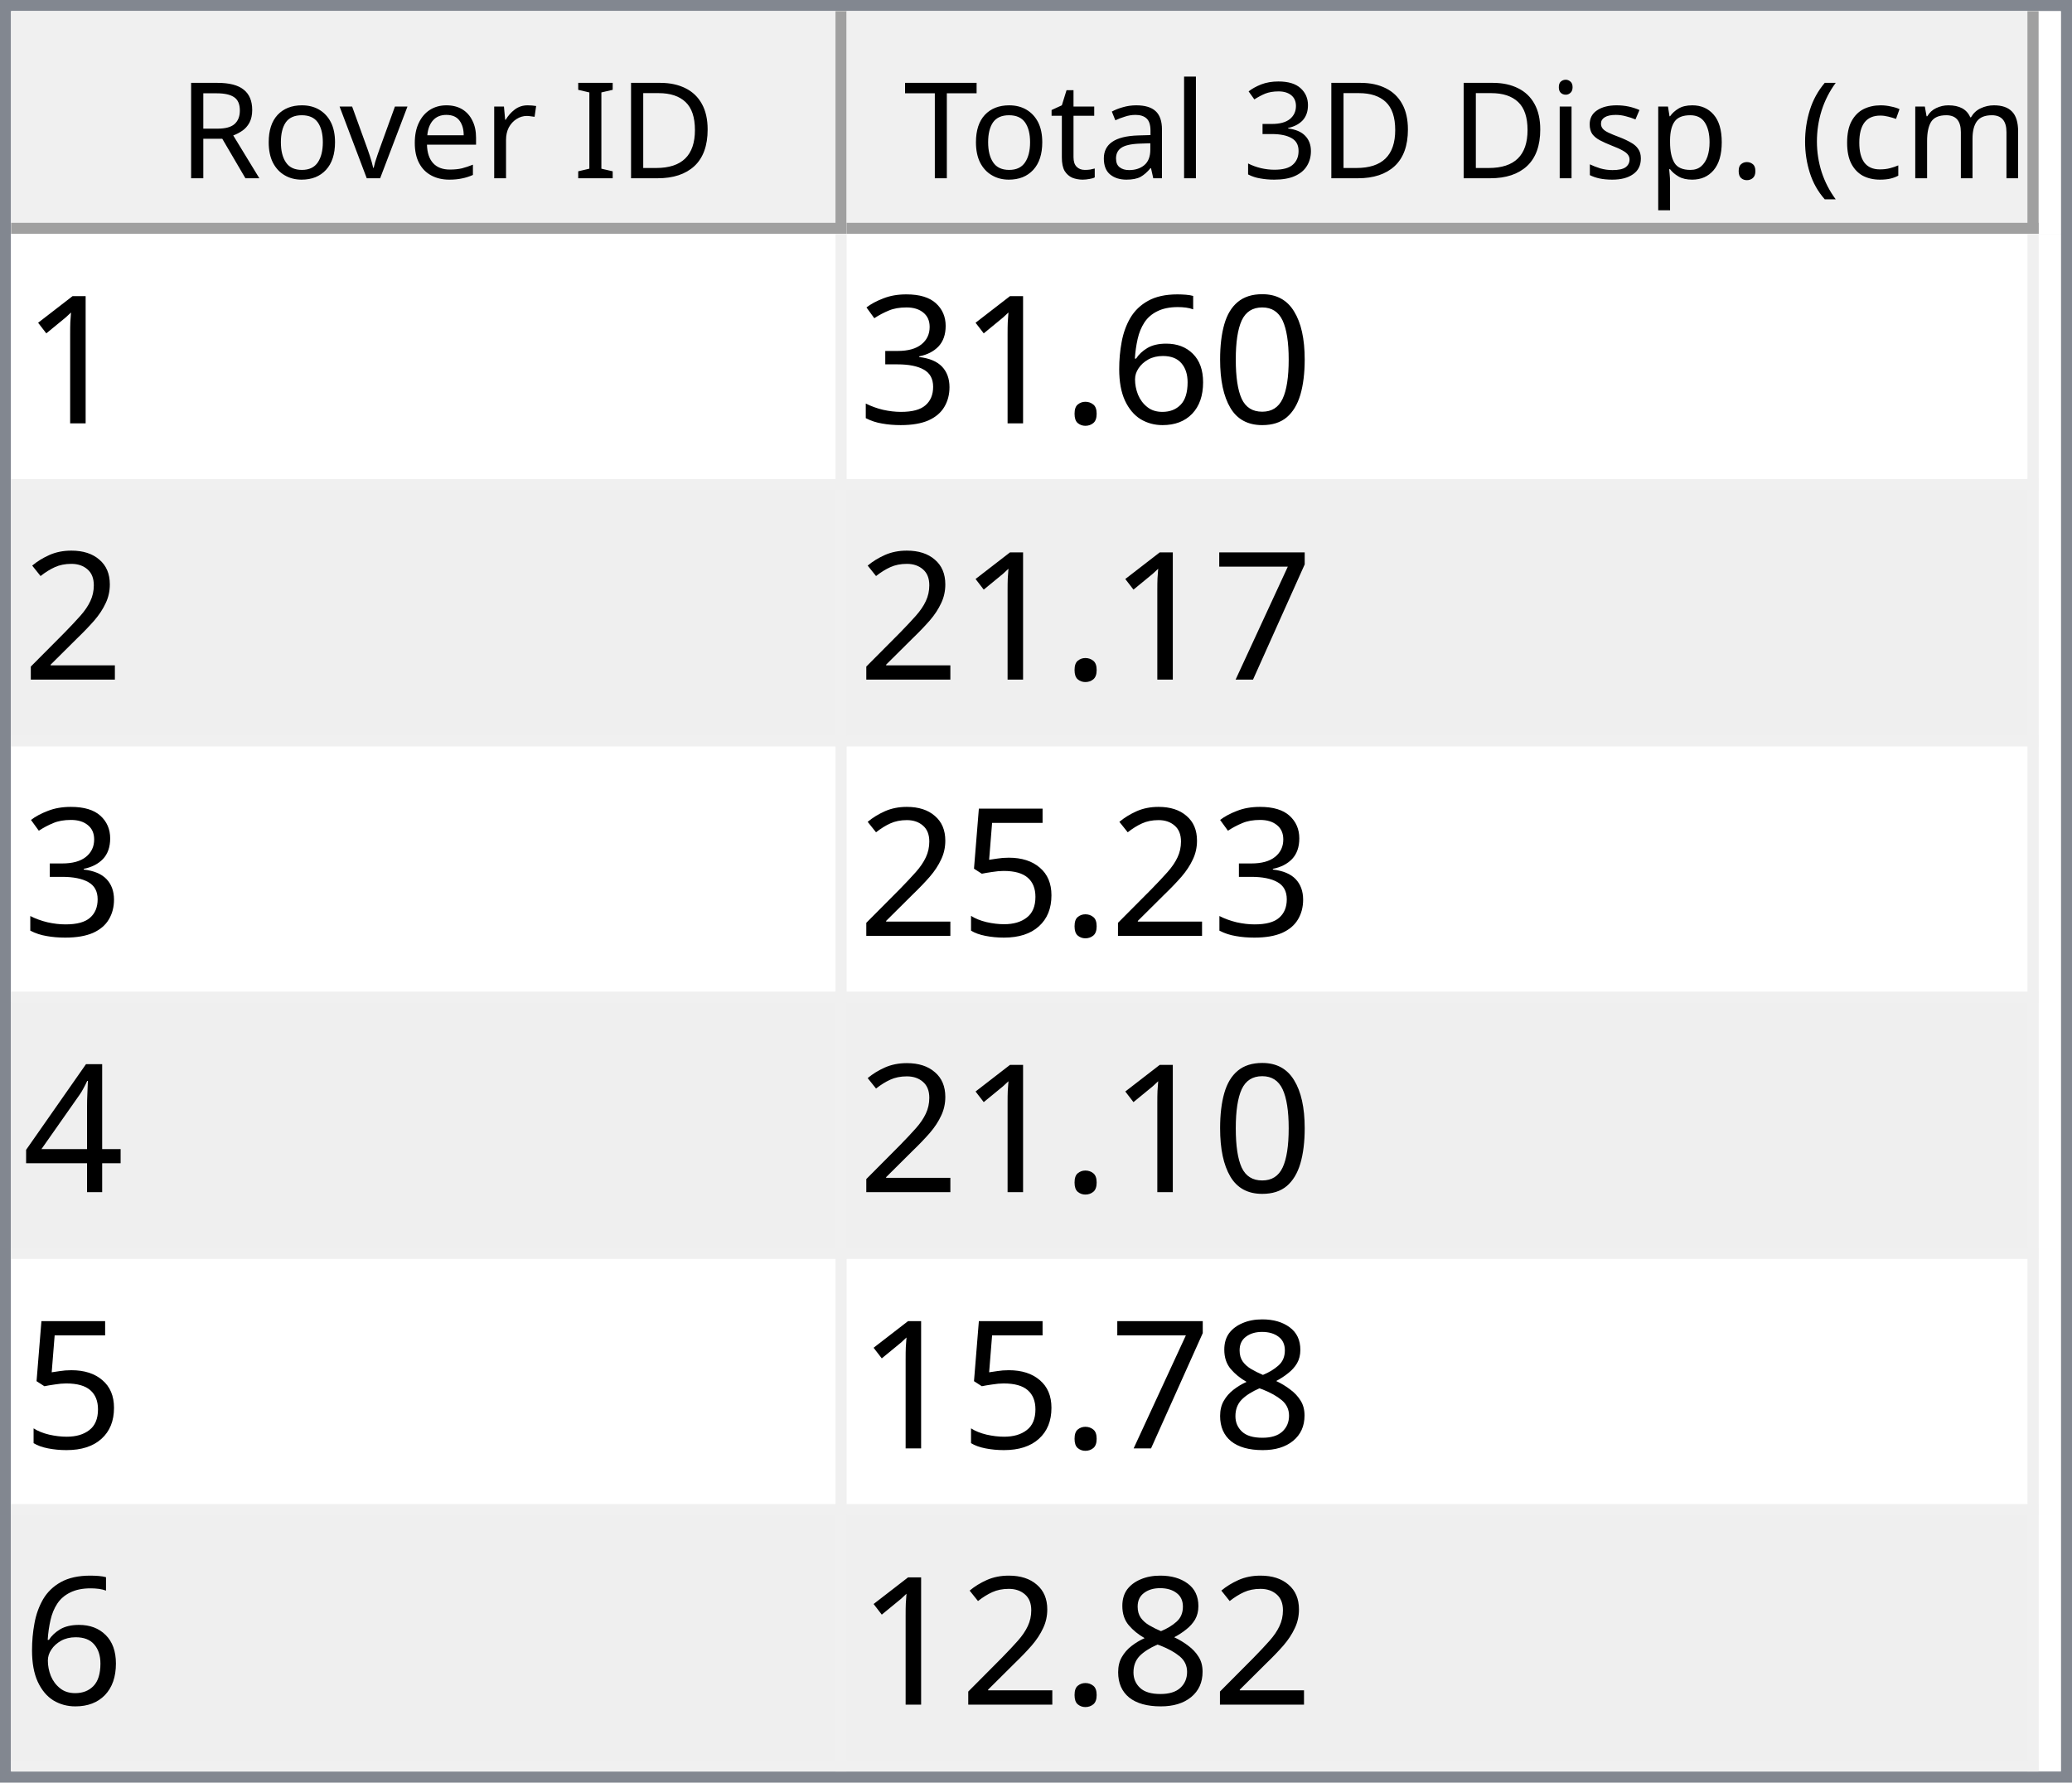
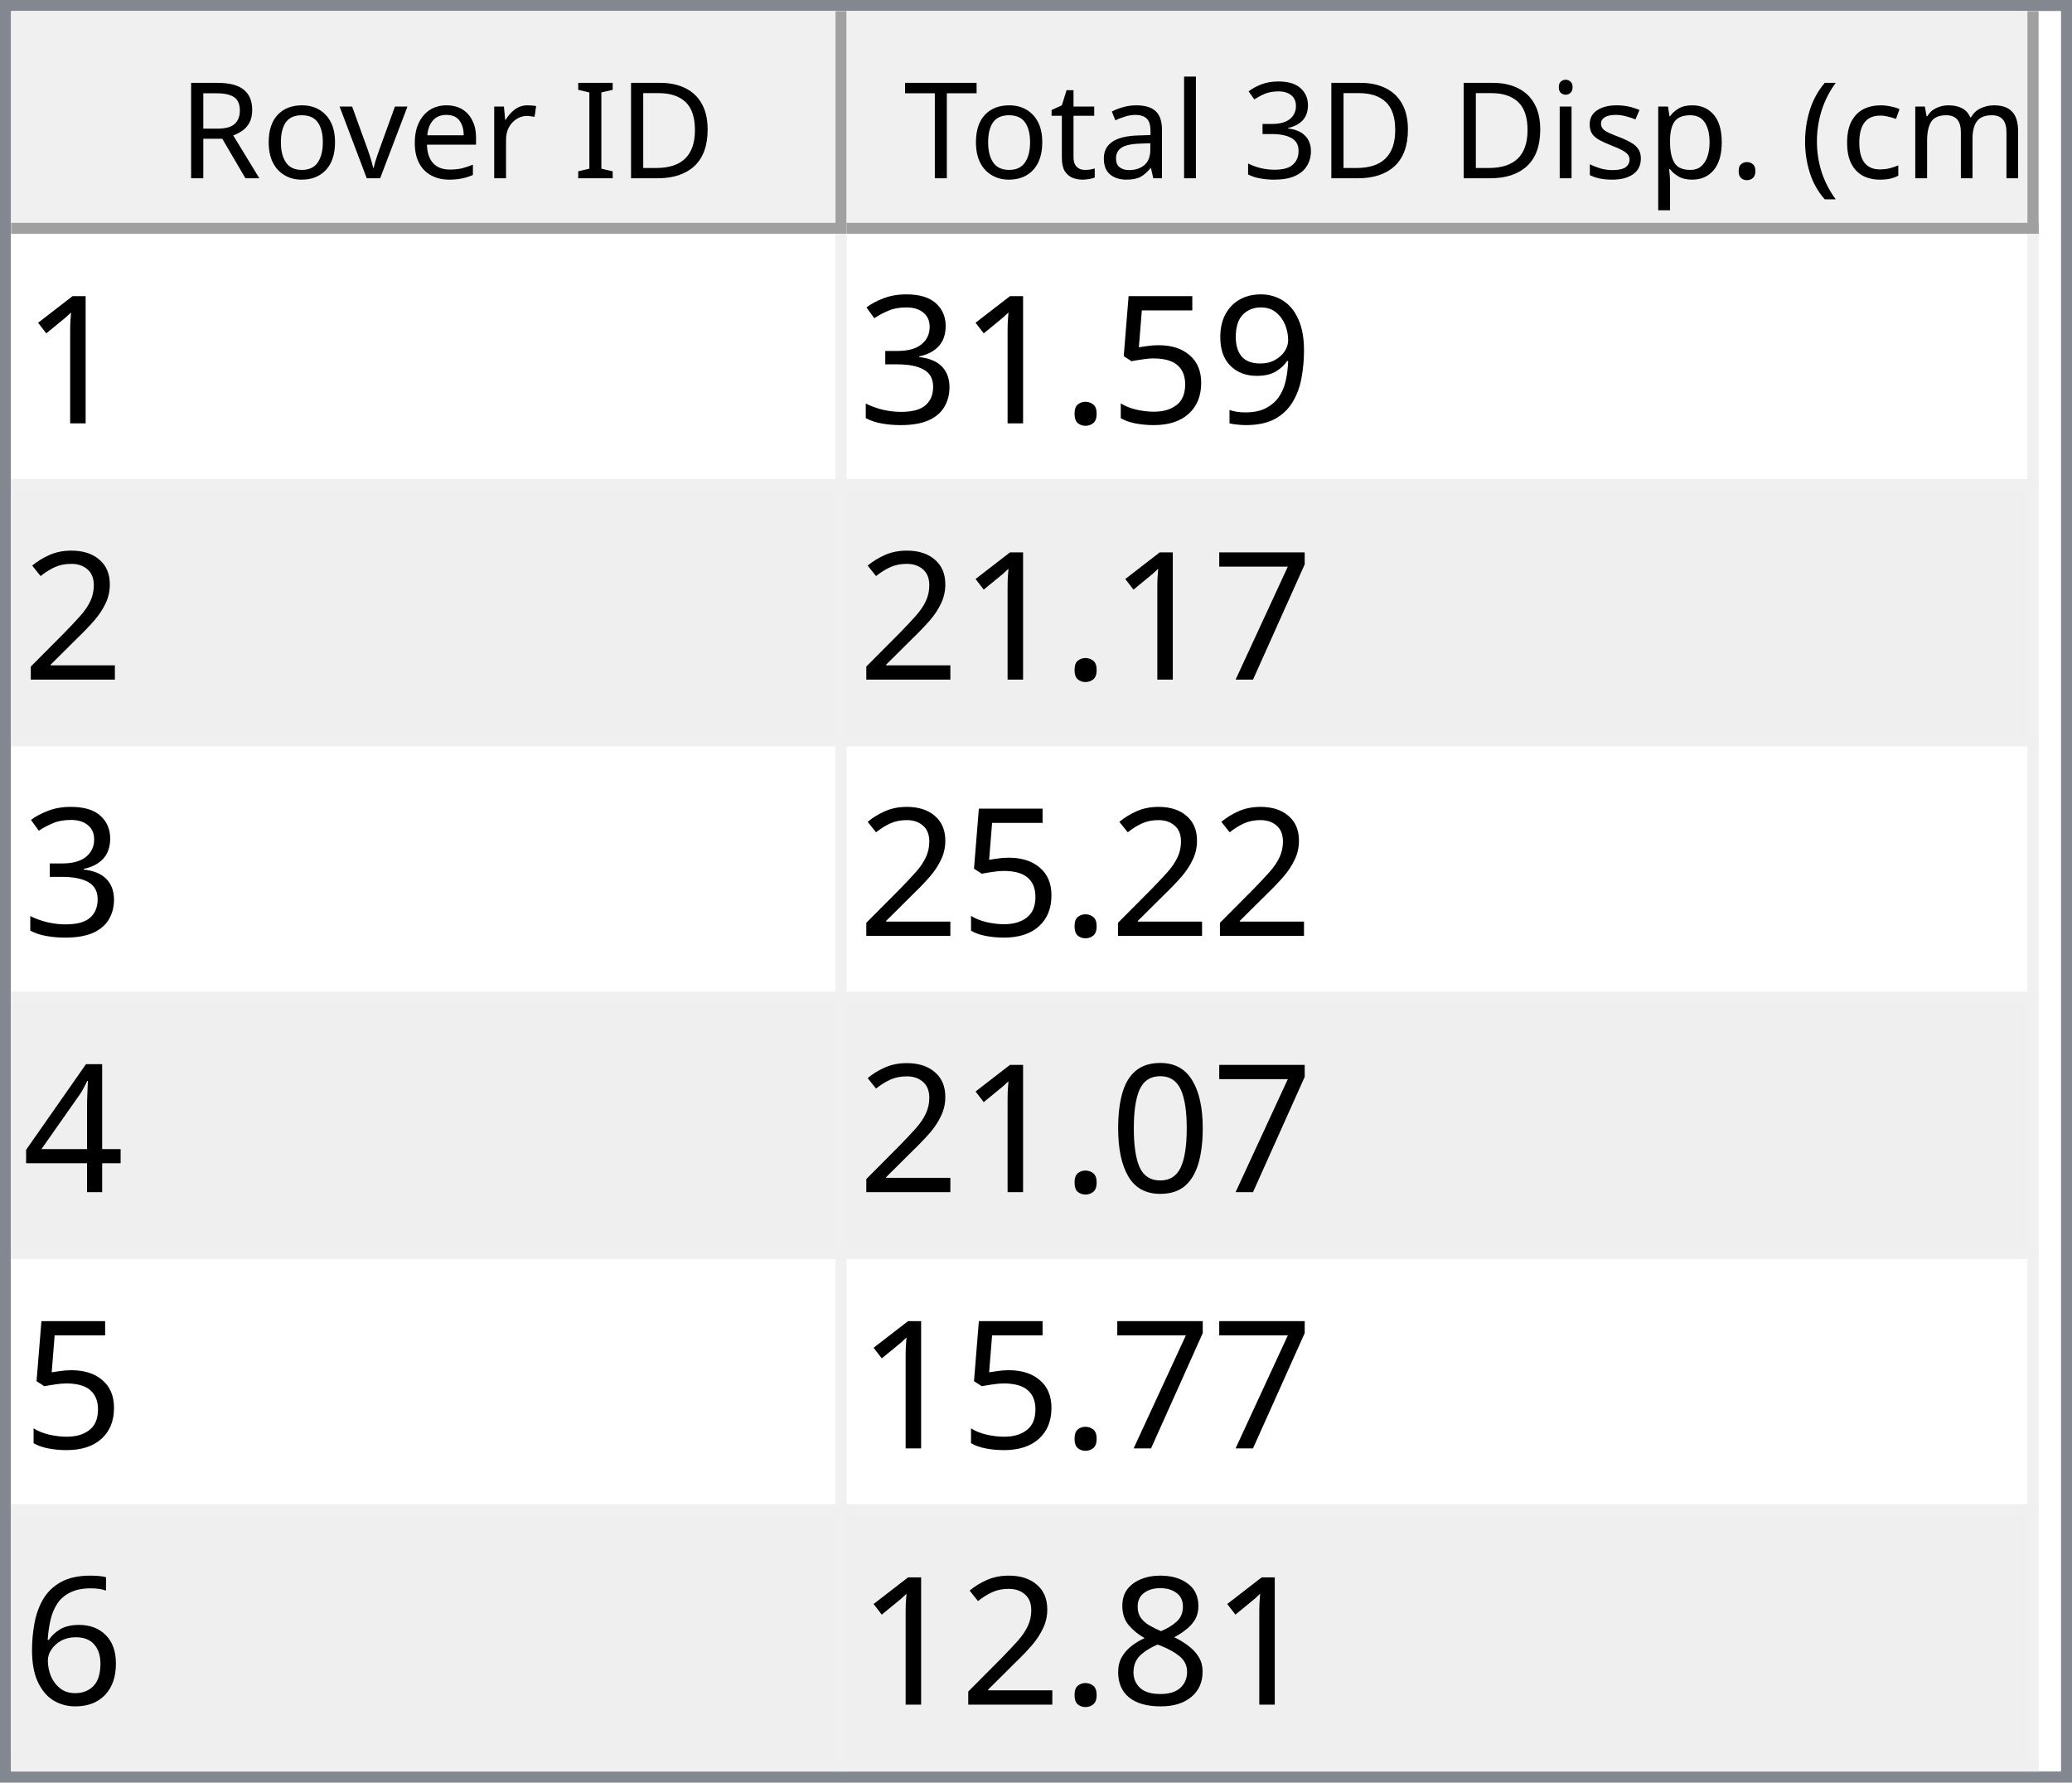
<svg xmlns="http://www.w3.org/2000/svg" style="fill-opacity:1; color-rendering:auto; color-interpolation:auto; text-rendering:auto; stroke:black; stroke-linecap:square; stroke-miterlimit:10; shape-rendering:auto; stroke-opacity:1; fill:black; stroke-dasharray:none; font-weight:normal; stroke-width:1; font-family:'Dialog'; font-style:normal; stroke-linejoin:miter; font-size:12px; stroke-dashoffset:0; image-rendering:auto;" width="186" height="160">
  <defs id="genericDefs" />
  <g>
    <defs id="defs1">
      <clipPath clipPathUnits="userSpaceOnUse" id="clipPath1">
        <path d="M0 0 L186 0 L186 160 L0 160 L0 0 Z" />
      </clipPath>
      <clipPath clipPathUnits="userSpaceOnUse" id="clipPath2">
        <path d="M0 0 L0 160 L186 160 L186 0 Z" />
      </clipPath>
      <clipPath clipPathUnits="userSpaceOnUse" id="clipPath3">
        <path d="M0 0 L0 20 L184 20 L184 0 Z" />
      </clipPath>
      <clipPath clipPathUnits="userSpaceOnUse" id="clipPath4">
        <path d="M0 0 L0 20 L75 20 L75 0 Z" />
      </clipPath>
      <clipPath clipPathUnits="userSpaceOnUse" id="clipPath5">
        <path d="M1 1 L1 19 L74 19 L74 1 Z" />
      </clipPath>
      <clipPath clipPathUnits="userSpaceOnUse" id="clipPath6">
        <path d="M0 0 L0 18 L73 18 L73 0 Z" />
      </clipPath>
      <clipPath clipPathUnits="userSpaceOnUse" id="clipPath7">
        <path d="M-0.5 -0.5 L-0.5 19.5 L74.5 19.5 L74.5 -0.5 Z" />
      </clipPath>
      <clipPath clipPathUnits="userSpaceOnUse" id="clipPath8">
        <path d="M0 0 L0 20 L107 20 L107 0 Z" />
      </clipPath>
      <clipPath clipPathUnits="userSpaceOnUse" id="clipPath9">
        <path d="M1 1 L1 19 L106 19 L106 1 Z" />
      </clipPath>
      <clipPath clipPathUnits="userSpaceOnUse" id="clipPath10">
        <path d="M0 0 L0 18 L105 18 L105 0 Z" />
      </clipPath>
      <clipPath clipPathUnits="userSpaceOnUse" id="clipPath11">
        <path d="M-0.5 -0.5 L-0.5 19.5 L106.5 19.5 L106.5 -0.5 Z" />
      </clipPath>
      <clipPath clipPathUnits="userSpaceOnUse" id="clipPath12">
        <path d="M0 0 L0 138 L184 138 L184 0 Z" />
      </clipPath>
      <clipPath clipPathUnits="userSpaceOnUse" id="clipPath13">
        <path d="M0 0 L0 138 L182 138 L182 0 Z" />
      </clipPath>
      <clipPath clipPathUnits="userSpaceOnUse" id="clipPath14">
        <path d="M-0.5 -0.5 L-0.5 137.5 L181.5 137.5 L181.5 -0.5 Z" />
      </clipPath>
      <clipPath clipPathUnits="userSpaceOnUse" id="clipPath15">
        <path d="M0 0 L0 22 L74 22 L74 0 Z" />
      </clipPath>
      <clipPath clipPathUnits="userSpaceOnUse" id="clipPath16">
        <path d="M0 0 L0 22 L106 22 L106 0 Z" />
      </clipPath>
      <font horiz-adv-x="64.551" id="font1">
        <font-face ascent="107.91" descent="25.098" units-per-em="100" style="font-style:normal; font-family:Segoe UI; font-weight:normal;" />
        <missing-glyph horiz-adv-x="64.551" d="M8.109 0 L8.109 68.266 L56.453 68.266 L56.453 0 L8.109 0 ZM15.328 7.234 L49.219 7.234 L49.219 61.031 L15.328 61.031 L15.328 7.234 Z" />
        <glyph unicode="D" horiz-adv-x="70.117" d="M9.188 0 L9.188 70.016 L28.516 70.016 Q65.531 70.016 65.531 35.891 Q65.531 19.672 55.25 9.836 Q44.969 0 27.734 0 L9.188 0 ZM17.391 62.594 L17.391 7.422 L27.828 7.422 Q41.609 7.422 49.273 14.797 Q56.938 22.172 56.938 35.688 Q56.938 62.594 28.328 62.594 L17.391 62.594 Z" />
        <glyph unicode="I" horiz-adv-x="26.611" d="M17.391 0 L9.188 0 L9.188 70.016 L17.391 70.016 L17.391 0 Z" />
        <glyph unicode=" " horiz-adv-x="27.393" d="" />
        <glyph unicode="r" horiz-adv-x="34.766" d="M34.188 41.891 Q32.078 43.5 28.125 43.5 Q23 43.5 19.555 38.672 Q16.109 33.844 16.109 25.484 L16.109 0 L8.109 0 L8.109 50 L16.109 50 L16.109 39.703 L16.312 39.703 Q18.016 44.969 21.531 47.922 Q25.047 50.875 29.391 50.875 Q32.516 50.875 34.188 50.203 L34.188 41.891 Z" />
        <glyph unicode="e" horiz-adv-x="52.295" d="M48.297 23 L12.984 23 Q13.188 14.656 17.484 10.109 Q21.781 5.562 29.297 5.562 Q37.75 5.562 44.828 11.141 L44.828 3.609 Q38.234 -1.172 27.391 -1.172 Q16.797 -1.172 10.742 5.641 Q4.688 12.453 4.688 24.812 Q4.688 36.469 11.305 43.82 Q17.922 51.172 27.734 51.172 Q37.547 51.172 42.922 44.828 Q48.297 38.484 48.297 27.203 L48.297 23 ZM40.094 29.781 Q40.047 36.719 36.75 40.578 Q33.453 44.438 27.594 44.438 Q21.922 44.438 17.969 40.383 Q14.016 36.328 13.094 29.781 L40.094 29.781 Z" />
        <glyph unicode="v" horiz-adv-x="47.9" d="M47.406 50 L27.484 0 L19.625 0 L0.688 50 L9.469 50 L22.172 13.672 Q23.578 9.672 23.922 6.688 L24.125 6.688 Q24.609 10.453 25.688 13.484 L38.969 50 L47.406 50 Z" />
        <glyph unicode="o" horiz-adv-x="58.594" d="M29 -1.172 Q17.922 -1.172 11.305 5.836 Q4.688 12.844 4.688 24.422 Q4.688 37.016 11.57 44.094 Q18.453 51.172 30.172 51.172 Q41.359 51.172 47.633 44.289 Q53.906 37.406 53.906 25.203 Q53.906 13.234 47.141 6.031 Q40.375 -1.172 29 -1.172 ZM29.594 44.438 Q21.875 44.438 17.383 39.188 Q12.891 33.938 12.891 24.703 Q12.891 15.828 17.43 10.695 Q21.969 5.562 29.594 5.562 Q37.359 5.562 41.531 10.594 Q45.703 15.625 45.703 24.906 Q45.703 34.281 41.531 39.359 Q37.359 44.438 29.594 44.438 Z" />
        <glyph unicode="R" horiz-adv-x="59.814" d="M59.375 0 L49.609 0 L37.891 19.625 Q36.281 22.359 34.766 24.289 Q33.25 26.219 31.664 27.438 Q30.078 28.656 28.25 29.219 Q26.422 29.781 24.125 29.781 L17.391 29.781 L17.391 0 L9.188 0 L9.188 70.016 L30.078 70.016 Q34.672 70.016 38.555 68.867 Q42.438 67.719 45.289 65.375 Q48.141 63.031 49.758 59.547 Q51.375 56.062 51.375 51.375 Q51.375 47.703 50.273 44.656 Q49.172 41.609 47.148 39.211 Q45.125 36.812 42.266 35.133 Q39.406 33.453 35.844 32.516 L35.844 32.328 Q37.594 31.547 38.891 30.547 Q40.188 29.547 41.359 28.18 Q42.531 26.812 43.68 25.078 Q44.828 23.344 46.234 21.047 L59.375 0 ZM17.391 62.594 L17.391 37.203 L28.516 37.203 Q31.594 37.203 34.203 38.133 Q36.812 39.062 38.719 40.797 Q40.625 42.531 41.703 45.047 Q42.781 47.562 42.781 50.688 Q42.781 56.297 39.141 59.445 Q35.5 62.594 28.609 62.594 L17.391 62.594 Z" />
        <glyph unicode=")" horiz-adv-x="30.176" d="M8.297 -15.922 L1.172 -15.922 Q16.406 2.344 16.406 26.812 Q16.406 51.469 1.078 70.016 L8.297 70.016 Q23.531 52.156 23.531 26.703 Q23.531 1.375 8.297 -15.922 Z" />
        <glyph unicode="m" horiz-adv-x="86.133" d="M79.109 0 L71.094 0 L71.094 28.719 Q71.094 37.016 68.531 40.727 Q65.969 44.438 59.906 44.438 Q54.781 44.438 51.195 39.75 Q47.609 35.062 47.609 28.516 L47.609 0 L39.594 0 L39.594 29.688 Q39.594 44.438 28.219 44.438 Q22.953 44.438 19.531 40.016 Q16.109 35.594 16.109 28.516 L16.109 0 L8.109 0 L8.109 50 L16.109 50 L16.109 42.094 L16.312 42.094 Q21.625 51.172 31.844 51.172 Q36.969 51.172 40.773 48.312 Q44.578 45.453 46 40.828 Q51.562 51.172 62.594 51.172 Q79.109 51.172 79.109 30.812 L79.109 0 Z" />
        <glyph unicode="c" horiz-adv-x="46.191" d="M42.188 2.297 Q36.422 -1.172 28.516 -1.172 Q17.828 -1.172 11.258 5.789 Q4.688 12.75 4.688 23.828 Q4.688 36.188 11.766 43.68 Q18.844 51.172 30.672 51.172 Q37.25 51.172 42.281 48.734 L42.281 40.531 Q36.719 44.438 30.375 44.438 Q22.703 44.438 17.797 38.945 Q12.891 33.453 12.891 24.516 Q12.891 15.719 17.508 10.641 Q22.125 5.562 29.891 5.562 Q36.422 5.562 42.188 9.906 L42.188 2.297 Z" />
        <glyph unicode="(" horiz-adv-x="30.176" d="M29.109 -15.922 L21.969 -15.922 Q6.844 1.375 6.844 26.703 Q6.844 52.156 21.969 70.016 L29.203 70.016 Q13.875 51.469 13.875 26.812 Q13.875 2.344 29.109 -15.922 Z" />
        <glyph unicode="." horiz-adv-x="21.68" d="M10.891 -1.078 Q8.641 -1.078 7.055 0.539 Q5.469 2.156 5.469 4.391 Q5.469 6.641 7.055 8.273 Q8.641 9.906 10.891 9.906 Q13.188 9.906 14.797 8.273 Q16.406 6.641 16.406 4.391 Q16.406 2.156 14.797 0.539 Q13.188 -1.078 10.891 -1.078 Z" />
        <glyph unicode="p" horiz-adv-x="58.789" d="M16.312 7.234 L16.109 7.234 L16.109 -23 L8.109 -23 L8.109 50 L16.109 50 L16.109 41.219 L16.312 41.219 Q22.219 51.172 33.594 51.172 Q43.266 51.172 48.688 44.461 Q54.109 37.75 54.109 26.469 Q54.109 13.922 48 6.375 Q41.891 -1.172 31.297 -1.172 Q21.578 -1.172 16.312 7.234 ZM16.109 27.391 L16.109 20.406 Q16.109 14.203 20.141 9.883 Q24.172 5.562 30.375 5.562 Q37.641 5.562 41.773 11.133 Q45.906 16.703 45.906 26.609 Q45.906 34.969 42.047 39.703 Q38.188 44.438 31.594 44.438 Q24.609 44.438 20.359 39.578 Q16.109 34.719 16.109 27.391 Z" />
        <glyph unicode="s" horiz-adv-x="42.432" d="M5.078 1.812 L5.078 10.406 Q11.625 5.562 19.484 5.562 Q30.031 5.562 30.031 12.594 Q30.031 14.594 29.125 15.992 Q28.219 17.391 26.68 18.461 Q25.141 19.531 23.07 20.383 Q21 21.234 18.609 22.172 Q15.281 23.484 12.766 24.828 Q10.25 26.172 8.57 27.859 Q6.891 29.547 6.031 31.695 Q5.172 33.844 5.172 36.719 Q5.172 40.234 6.789 42.945 Q8.406 45.656 11.086 47.484 Q13.766 49.312 17.211 50.242 Q20.656 51.172 24.312 51.172 Q30.812 51.172 35.938 48.922 L35.938 40.828 Q30.422 44.438 23.25 44.438 Q21 44.438 19.195 43.922 Q17.391 43.406 16.094 42.477 Q14.797 41.547 14.086 40.258 Q13.375 38.969 13.375 37.406 Q13.375 35.453 14.086 34.133 Q14.797 32.812 16.164 31.789 Q17.531 30.766 19.484 29.938 Q21.438 29.109 23.922 28.125 Q27.25 26.859 29.883 25.516 Q32.516 24.172 34.375 22.484 Q36.234 20.797 37.234 18.602 Q38.234 16.406 38.234 13.375 Q38.234 9.672 36.602 6.938 Q34.969 4.203 32.234 2.398 Q29.5 0.594 25.93 -0.289 Q22.359 -1.172 18.453 -1.172 Q10.75 -1.172 5.078 1.812 Z" />
        <glyph unicode="i" horiz-adv-x="24.219" d="M12.203 62.703 Q10.062 62.703 8.547 64.164 Q7.031 65.625 7.031 67.875 Q7.031 70.125 8.547 71.609 Q10.062 73.094 12.203 73.094 Q14.406 73.094 15.945 71.609 Q17.484 70.125 17.484 67.875 Q17.484 65.719 15.945 64.211 Q14.406 62.703 12.203 62.703 ZM16.109 0 L8.109 0 L8.109 50 L16.109 50 L16.109 0 Z" />
        <glyph unicode="3" horiz-adv-x="53.906" d="M46.531 19.828 Q46.531 15.094 44.75 11.211 Q42.969 7.328 39.719 4.57 Q36.469 1.812 31.93 0.297 Q27.391 -1.219 21.922 -1.219 Q11.922 -1.219 6 2.594 L6 11.188 Q13.094 5.609 22.219 5.609 Q25.875 5.609 28.828 6.539 Q31.781 7.469 33.906 9.227 Q36.031 10.984 37.18 13.477 Q38.328 15.969 38.328 19.094 Q38.328 32.812 18.797 32.812 L12.984 32.812 L12.984 39.594 L18.5 39.594 Q35.797 39.594 35.797 52.484 Q35.797 64.406 22.609 64.406 Q15.188 64.406 8.688 59.422 L8.688 67.188 Q15.375 71.188 24.609 71.188 Q29 71.188 32.57 69.969 Q36.141 68.75 38.68 66.555 Q41.219 64.359 42.609 61.281 Q44 58.203 44 54.5 Q44 40.672 30.031 36.719 L30.031 36.531 Q33.594 36.141 36.625 34.797 Q39.656 33.453 41.852 31.305 Q44.047 29.156 45.289 26.25 Q46.531 23.344 46.531 19.828 Z" />
        <glyph unicode="l" horiz-adv-x="24.219" d="M16.109 0 L8.109 0 L8.109 74.031 L16.109 74.031 L16.109 0 Z" />
        <glyph unicode="a" horiz-adv-x="50.879" d="M43.891 0 L35.891 0 L35.891 7.812 L35.688 7.812 Q30.469 -1.172 20.312 -1.172 Q12.844 -1.172 8.617 2.781 Q4.391 6.734 4.391 13.281 Q4.391 27.297 20.906 29.594 L35.891 31.688 Q35.891 44.438 25.594 44.438 Q16.547 44.438 9.281 38.281 L9.281 46.484 Q16.656 51.172 26.266 51.172 Q43.891 51.172 43.891 32.516 L43.891 0 ZM35.891 25.297 L23.828 23.641 Q18.266 22.859 15.43 20.875 Q12.594 18.891 12.594 13.875 Q12.594 10.203 15.211 7.883 Q17.828 5.562 22.172 5.562 Q28.125 5.562 32.008 9.742 Q35.891 13.922 35.891 20.312 L35.891 25.297 Z" />
        <glyph unicode="t" horiz-adv-x="33.887" d="M31.297 0.484 Q28.469 -1.078 23.828 -1.078 Q10.688 -1.078 10.688 13.578 L10.688 43.172 L2.094 43.172 L2.094 50 L10.688 50 L10.688 62.203 L18.703 64.797 L18.703 50 L31.297 50 L31.297 43.172 L18.703 43.172 L18.703 14.984 Q18.703 9.969 20.414 7.82 Q22.125 5.672 26.078 5.672 Q29.109 5.672 31.297 7.328 L31.297 0.484 Z" />
        <glyph unicode="T" horiz-adv-x="52.393" d="M50.594 62.594 L30.375 62.594 L30.375 0 L22.172 0 L22.172 62.594 L2 62.594 L2 70.016 L50.594 70.016 L50.594 62.594 Z" />
      </font>
      <font horiz-adv-x="75.0" id="font2">
        <font-face ascent="100.537" descent="21.973" units-per-em="100" style="font-style:normal; font-family:sans-serif; font-weight:normal;" />
        <missing-glyph horiz-adv-x="75.0" d="M12.5 0 L12.5 62.5 L62.5 62.5 L62.5 0 L12.5 0 ZM14.062 1.562 L60.938 1.562 L60.938 60.938 L14.062 60.938 L14.062 1.562 Z" />
        <glyph unicode="1" horiz-adv-x="55.615" d="M37.25 0 L28.469 0 L28.469 56 Q25.297 52.984 20.141 49.953 Q14.984 46.922 10.891 45.406 L10.891 53.906 Q18.266 57.375 23.781 62.305 Q29.297 67.234 31.594 71.875 L37.25 71.875 L37.25 0 Z" />
-         <glyph unicode="0" horiz-adv-x="55.615" d="M4.156 35.297 Q4.156 48 6.766 55.742 Q9.375 63.484 14.523 67.68 Q19.672 71.875 27.484 71.875 Q33.25 71.875 37.594 69.555 Q41.938 67.234 44.773 62.867 Q47.609 58.5 49.219 52.227 Q50.828 45.953 50.828 35.297 Q50.828 22.703 48.242 14.969 Q45.656 7.234 40.508 3.008 Q35.359 -1.219 27.484 -1.219 Q17.141 -1.219 11.234 6.203 Q4.156 15.141 4.156 35.297 ZM13.188 35.297 Q13.188 17.672 17.312 11.836 Q21.438 6 27.484 6 Q33.547 6 37.672 11.859 Q41.797 17.719 41.797 35.297 Q41.797 52.984 37.672 58.789 Q33.547 64.594 27.391 64.594 Q21.344 64.594 17.719 59.469 Q13.188 52.938 13.188 35.297 Z" />
-         <glyph unicode="6" horiz-adv-x="55.615" d="M49.75 54.047 L41.016 53.375 Q39.844 58.547 37.703 60.891 Q34.125 64.656 28.906 64.656 Q24.703 64.656 21.531 62.312 Q17.391 59.281 14.992 53.469 Q12.594 47.656 12.5 36.922 Q15.672 41.75 20.266 44.094 Q24.859 46.438 29.891 46.438 Q38.672 46.438 44.852 39.969 Q51.031 33.5 51.031 23.25 Q51.031 16.5 48.125 10.719 Q45.219 4.938 40.141 1.859 Q35.062 -1.219 28.609 -1.219 Q17.625 -1.219 10.695 6.859 Q3.766 14.938 3.766 33.5 Q3.766 54.25 11.422 63.672 Q18.109 71.875 29.438 71.875 Q37.891 71.875 43.289 67.141 Q48.688 62.406 49.75 54.047 ZM13.875 23.188 Q13.875 18.656 15.797 14.508 Q17.719 10.359 21.188 8.18 Q24.656 6 28.469 6 Q34.031 6 38.039 10.492 Q42.047 14.984 42.047 22.703 Q42.047 30.125 38.086 34.398 Q34.125 38.672 28.125 38.672 Q22.172 38.672 18.023 34.398 Q13.875 30.125 13.875 23.188 Z" />
+         <glyph unicode="9" horiz-adv-x="55.615" d="M5.469 16.547 L13.922 17.328 Q14.984 11.375 18.016 8.688 Q21.047 6 25.781 6 Q29.828 6 32.883 7.859 Q35.938 9.719 37.891 12.82 Q39.844 15.922 41.164 21.195 Q42.484 26.469 42.484 31.938 Q42.484 32.516 42.438 33.688 Q39.797 29.5 35.234 26.883 Q30.672 24.266 25.344 24.266 Q16.453 24.266 10.305 30.711 Q4.156 37.156 4.156 47.703 Q4.156 58.594 10.578 65.234 Q17 71.875 26.656 71.875 Q33.641 71.875 39.43 68.117 Q45.219 64.359 48.219 57.398 Q51.219 50.438 51.219 37.25 Q51.219 23.531 48.242 15.406 Q45.266 7.281 39.383 3.031 Q33.5 -1.219 25.594 -1.219 Q17.188 -1.219 11.867 3.445 Q6.547 8.109 5.469 16.547 ZM41.453 48.141 Q41.453 55.719 37.43 60.156 Q33.406 64.594 27.734 64.594 Q21.875 64.594 17.531 59.812 Q13.188 55.031 13.188 47.406 Q13.188 40.578 17.312 36.305 Q21.438 32.031 27.484 32.031 Q33.594 32.031 37.523 36.305 Q41.453 40.578 41.453 48.141 Z" />
+         <glyph unicode="5" horiz-adv-x="55.615" d="M4.156 18.75 L13.375 19.531 Q14.406 12.797 18.141 9.398 Q21.875 6 27.156 6 Q33.5 6 37.891 10.789 Q42.281 15.578 42.281 23.484 Q42.281 31 38.062 35.352 Q33.844 39.703 27 39.703 Q22.75 39.703 19.336 37.773 Q15.922 35.844 13.969 32.766 L5.719 33.844 L12.641 70.609 L48.25 70.609 L48.25 62.203 L19.672 62.203 L15.828 42.969 Q22.266 47.469 29.344 47.469 Q38.719 47.469 45.164 40.969 Q51.609 34.469 51.609 24.266 Q51.609 14.547 45.953 7.469 Q39.062 -1.219 27.156 -1.219 Q17.391 -1.219 11.211 4.25 Q5.031 9.719 4.156 18.75 Z" />
        <glyph unicode="." horiz-adv-x="27.783" d="M9.078 0 L9.078 10.016 L19.094 10.016 L19.094 0 L9.078 0 Z" />
        <glyph unicode="3" horiz-adv-x="55.615" d="M4.203 18.891 L12.984 20.062 Q14.5 12.594 18.141 9.297 Q21.781 6 27 6 Q33.203 6 37.477 10.297 Q41.75 14.594 41.75 20.953 Q41.75 27 37.797 30.93 Q33.844 34.859 27.734 34.859 Q25.25 34.859 21.531 33.891 L22.516 41.609 Q23.391 41.5 23.922 41.5 Q29.547 41.5 34.039 44.43 Q38.531 47.359 38.531 53.469 Q38.531 58.297 35.258 61.477 Q31.984 64.656 26.812 64.656 Q21.688 64.656 18.266 61.43 Q14.844 58.203 13.875 51.766 L5.078 53.328 Q6.688 62.156 12.398 67.016 Q18.109 71.875 26.609 71.875 Q32.469 71.875 37.398 69.359 Q42.328 66.844 44.945 62.5 Q47.562 58.156 47.562 53.266 Q47.562 48.641 45.07 44.828 Q42.578 41.016 37.703 38.766 Q44.047 37.312 47.562 32.695 Q51.078 28.078 51.078 21.141 Q51.078 11.766 44.242 5.25 Q37.406 -1.266 26.953 -1.266 Q17.531 -1.266 11.305 4.352 Q5.078 9.969 4.203 18.891 Z" />
        <glyph unicode="2" horiz-adv-x="55.615" d="M50.344 8.453 L50.344 0 L3.031 0 Q2.938 3.172 4.047 6.109 Q5.859 10.938 9.836 15.625 Q13.812 20.312 21.344 26.469 Q33.016 36.031 37.117 41.625 Q41.219 47.219 41.219 52.203 Q41.219 57.422 37.477 61.008 Q33.734 64.594 27.734 64.594 Q21.391 64.594 17.578 60.789 Q13.766 56.984 13.719 50.25 L4.688 51.172 Q5.609 61.281 11.664 66.578 Q17.719 71.875 27.938 71.875 Q38.234 71.875 44.242 66.164 Q50.25 60.453 50.25 52 Q50.25 47.703 48.492 43.555 Q46.734 39.406 42.656 34.812 Q38.578 30.219 29.109 22.219 Q21.188 15.578 18.945 13.211 Q16.703 10.844 15.234 8.453 L50.344 8.453 Z" />
        <glyph unicode="7" horiz-adv-x="55.615" d="M4.734 62.203 L4.734 70.656 L51.078 70.656 L51.078 63.812 Q44.234 56.547 37.523 44.484 Q30.812 32.422 27.156 19.672 Q24.516 10.688 23.781 0 L14.75 0 Q14.891 8.453 18.062 20.414 Q21.234 32.375 27.172 43.484 Q33.109 54.594 39.797 62.203 L4.734 62.203 Z" />
-         <glyph unicode="5" horiz-adv-x="55.615" d="M4.156 18.75 L13.375 19.531 Q14.406 12.797 18.141 9.398 Q21.875 6 27.156 6 Q33.5 6 37.891 10.789 Q42.281 15.578 42.281 23.484 Q42.281 31 38.062 35.352 Q33.844 39.703 27 39.703 Q22.75 39.703 19.336 37.773 Q15.922 35.844 13.969 32.766 L5.719 33.844 L12.641 70.609 L48.25 70.609 L48.25 62.203 L19.672 62.203 L15.828 42.969 Q22.266 47.469 29.344 47.469 Q38.719 47.469 45.164 40.969 Q51.609 34.469 51.609 24.266 Q51.609 14.547 45.953 7.469 Q39.062 -1.219 27.156 -1.219 Q17.391 -1.219 11.211 4.25 Q5.031 9.719 4.156 18.75 Z" />
        <glyph unicode="4" horiz-adv-x="55.615" d="M32.328 0 L32.328 17.141 L1.266 17.141 L1.266 25.203 L33.938 71.578 L41.109 71.578 L41.109 25.203 L50.781 25.203 L50.781 17.141 L41.109 17.141 L41.109 0 L32.328 0 ZM32.328 25.203 L32.328 57.469 L9.906 25.203 L32.328 25.203 Z" />
+         <glyph unicode="0" horiz-adv-x="55.615" d="M4.156 35.297 Q4.156 48 6.766 55.742 Q9.375 63.484 14.523 67.68 Q19.672 71.875 27.484 71.875 Q33.25 71.875 37.594 69.555 Q41.938 67.234 44.773 62.867 Q47.609 58.5 49.219 52.227 Q50.828 45.953 50.828 35.297 Q50.828 22.703 48.242 14.969 Q45.656 7.234 40.508 3.008 Q35.359 -1.219 27.484 -1.219 Q17.141 -1.219 11.234 6.203 Q4.156 15.141 4.156 35.297 ZM13.188 35.297 Q13.188 17.672 17.312 11.836 Q21.438 6 27.484 6 Q33.547 6 37.672 11.859 Q41.797 17.719 41.797 35.297 Q41.797 52.984 37.672 58.789 Q33.547 64.594 27.391 64.594 Q21.344 64.594 17.719 59.469 Q13.188 52.938 13.188 35.297 Z" />
+         <glyph unicode="6" horiz-adv-x="55.615" d="M49.75 54.047 L41.016 53.375 Q39.844 58.547 37.703 60.891 Q34.125 64.656 28.906 64.656 Q24.703 64.656 21.531 62.312 Q17.391 59.281 14.992 53.469 Q12.594 47.656 12.5 36.922 Q15.672 41.75 20.266 44.094 Q24.859 46.438 29.891 46.438 Q38.672 46.438 44.852 39.969 Q51.031 33.5 51.031 23.25 Q51.031 16.5 48.125 10.719 Q45.219 4.938 40.141 1.859 Q35.062 -1.219 28.609 -1.219 Q17.625 -1.219 10.695 6.859 Q3.766 14.938 3.766 33.5 Q3.766 54.25 11.422 63.672 Q18.109 71.875 29.438 71.875 Q37.891 71.875 43.289 67.141 Q48.688 62.406 49.75 54.047 ZM13.875 23.188 Q13.875 18.656 15.797 14.508 Q17.719 10.359 21.188 8.18 Q24.656 6 28.469 6 Q34.031 6 38.039 10.492 Q42.047 14.984 42.047 22.703 Q42.047 30.125 38.086 34.398 Q34.125 38.672 28.125 38.672 Q22.172 38.672 18.023 34.398 Q13.875 30.125 13.875 23.188 Z" />
        <glyph unicode="8" horiz-adv-x="55.615" d="M17.672 38.812 Q12.203 40.828 9.57 44.539 Q6.938 48.25 6.938 53.422 Q6.938 61.234 12.555 66.555 Q18.172 71.875 27.484 71.875 Q36.859 71.875 42.578 66.43 Q48.297 60.984 48.297 53.172 Q48.297 48.188 45.68 44.508 Q43.062 40.828 37.75 38.812 Q44.344 36.672 47.781 31.883 Q51.219 27.094 51.219 20.453 Q51.219 11.281 44.727 5.031 Q38.234 -1.219 27.641 -1.219 Q17.047 -1.219 10.547 5.055 Q4.047 11.328 4.047 20.703 Q4.047 27.688 7.594 32.398 Q11.141 37.109 17.672 38.812 ZM15.922 53.719 Q15.922 48.641 19.195 45.414 Q22.469 42.188 27.688 42.188 Q32.766 42.188 36.016 45.383 Q39.266 48.578 39.266 53.219 Q39.266 58.062 35.914 61.359 Q32.562 64.656 27.594 64.656 Q22.562 64.656 19.242 61.43 Q15.922 58.203 15.922 53.719 ZM13.094 20.656 Q13.094 16.891 14.875 13.375 Q16.656 9.859 20.172 7.93 Q23.688 6 27.734 6 Q34.031 6 38.133 10.055 Q42.234 14.109 42.234 20.359 Q42.234 26.703 38.016 30.859 Q33.797 35.016 27.438 35.016 Q21.234 35.016 17.164 30.914 Q13.094 26.812 13.094 20.656 Z" />
      </font>
    </defs>
    <g style="fill:white; stroke:white;">
      <rect x="0" y="0" width="186" style="clip-path:url(#clipPath1); stroke:none;" height="160" />
    </g>
    <g style="fill:white; text-rendering:optimizeSpeed; color-rendering:optimizeSpeed; image-rendering:optimizeSpeed; shape-rendering:crispEdges; stroke:white; color-interpolation:sRGB;">
      <rect x="0" width="186" height="160" y="0" style="stroke:none;" />
      <path style="stroke:none;" d="M0 160 L186 160 L186 0 L0 0 Z" />
    </g>
    <g style="fill:rgb(240,240,240); font-family:'Segoe UI'; stroke:rgb(240,240,240);">
      <rect x="0" y="0" width="186" style="clip-path:url(#clipPath2); stroke:none;" height="160" />
    </g>
    <g style="fill:rgb(130,135,144); font-family:'Segoe UI'; stroke:rgb(130,135,144);">
      <path d="M0 0 L186 0 L186 160 L0 160 L0 0 ZM1 1 L185 1 L185 159 L1 159 L1 1 Z" style="fill-rule:evenodd; clip-path:url(#clipPath2); stroke:none;" />
    </g>
    <g style="fill:white; font-family:'Segoe UI'; stroke:white;" transform="translate(1,1)">
      <rect x="0" y="0" width="184" style="clip-path:url(#clipPath3); stroke:none;" height="20" />
    </g>
    <g style="fill:rgb(240,240,240); font-family:'Segoe UI'; stroke:rgb(240,240,240);" transform="translate(1,1)">
      <rect x="0" y="0" width="75" style="clip-path:url(#clipPath4); stroke:none;" height="20" />
    </g>
    <g style="font-family:'Segoe UI';" transform="translate(2,2)">
      <text x="14" xml:space="preserve" y="14" style="clip-path:url(#clipPath6); stroke:none;">Rover ID</text>
    </g>
    <g style="fill:rgb(160,160,160); font-family:'Segoe UI'; stroke:rgb(160,160,160); stroke-linejoin:bevel;" transform="translate(1.5,1.5)">
      <line x1="74" x2="74" y1="0" style="fill:none; clip-path:url(#clipPath7);" y2="19" />
    </g>
    <g style="fill:rgb(160,160,160); font-family:'Segoe UI'; stroke:rgb(160,160,160); stroke-linejoin:bevel;" transform="matrix(1,0,0,1,1,1) translate(0.5,0.5)">
      <line x1="0" x2="74" y1="19" style="fill:none; clip-path:url(#clipPath7);" y2="19" />
    </g>
    <g style="fill:rgb(240,240,240); font-family:'Segoe UI'; stroke:rgb(240,240,240);" transform="translate(76,1)">
      <rect x="0" y="0" width="107" style="clip-path:url(#clipPath8); stroke:none;" height="20" />
    </g>
    <g style="font-family:'Segoe UI';" transform="translate(77,2)">
      <text x="1" xml:space="preserve" y="14" style="clip-path:url(#clipPath10); stroke:none;"> Total 3D Disp. (cm)</text>
    </g>
    <g style="fill:rgb(160,160,160); font-family:'Segoe UI'; stroke:rgb(160,160,160); stroke-linejoin:bevel;" transform="translate(76.5,1.5)">
      <line x1="106" x2="106" y1="0" style="fill:none; clip-path:url(#clipPath11);" y2="19" />
    </g>
    <g style="fill:rgb(160,160,160); font-family:'Segoe UI'; stroke:rgb(160,160,160); stroke-linejoin:bevel;" transform="matrix(1,0,0,1,76,1) translate(0.5,0.5)">
      <line x1="0" x2="106" y1="19" style="fill:none; clip-path:url(#clipPath11);" y2="19" />
    </g>
    <g style="fill:white; font-family:'Segoe UI'; stroke:white;" transform="translate(1,21)">
      <rect x="0" y="0" width="184" style="clip-path:url(#clipPath12); stroke:none;" height="138" />
    </g>
    <g style="fill:rgb(240,240,240); font-size:16px; font-family:sans-serif; stroke:rgb(240,240,240);" transform="translate(1,21)">
      <rect x="0" y="0" width="182" style="clip-path:url(#clipPath13); stroke:none;" height="138" />
      <line transform="translate(0.5,0.5)" x1="0" x2="181" y1="22" style="clip-path:url(#clipPath14); fill:none; stroke-linejoin:bevel;" y2="22" />
    </g>
    <g transform="matrix(1,0,0,1,1,21) translate(0.5,0.5)" style="fill:rgb(240,240,240); font-size:16px; font-family:sans-serif; stroke:rgb(240,240,240); stroke-linejoin:bevel;">
      <line x1="0" x2="181" y1="45" style="fill:none; clip-path:url(#clipPath14);" y2="45" />
    </g>
    <g transform="matrix(1,0,0,1,1,21) translate(0.5,0.5)" style="fill:rgb(240,240,240); font-size:16px; font-family:sans-serif; stroke:rgb(240,240,240); stroke-linejoin:bevel;">
      <line x1="0" x2="181" y1="68" style="fill:none; clip-path:url(#clipPath14);" y2="68" />
    </g>
    <g transform="matrix(1,0,0,1,1,21) translate(0.5,0.5)" style="fill:rgb(240,240,240); font-size:16px; font-family:sans-serif; stroke:rgb(240,240,240); stroke-linejoin:bevel;">
      <line x1="0" x2="181" y1="91" style="fill:none; clip-path:url(#clipPath14);" y2="91" />
    </g>
    <g transform="matrix(1,0,0,1,1,21) translate(0.5,0.5)" style="fill:rgb(240,240,240); font-size:16px; font-family:sans-serif; stroke:rgb(240,240,240); stroke-linejoin:bevel;">
      <line x1="0" x2="181" y1="114" style="fill:none; clip-path:url(#clipPath14);" y2="114" />
    </g>
    <g transform="matrix(1,0,0,1,1,21) translate(0.5,0.5)" style="fill:rgb(240,240,240); font-size:16px; font-family:sans-serif; stroke:rgb(240,240,240); stroke-linejoin:bevel;">
      <line x1="0" x2="181" y1="137" style="fill:none; clip-path:url(#clipPath14);" y2="137" />
    </g>
    <g transform="matrix(1,0,0,1,1,21) translate(0.5,0.5)" style="fill:rgb(240,240,240); font-size:16px; font-family:sans-serif; stroke:rgb(240,240,240); stroke-linejoin:bevel;">
      <line x1="74" x2="74" y1="0" style="fill:none; clip-path:url(#clipPath14);" y2="137" />
    </g>
    <g transform="matrix(1,0,0,1,1,21) translate(0.5,0.5)" style="fill:rgb(240,240,240); font-size:16px; font-family:sans-serif; stroke:rgb(240,240,240); stroke-linejoin:bevel;">
      <line x1="181" x2="181" y1="0" style="fill:none; clip-path:url(#clipPath14);" y2="137" />
    </g>
    <g style="fill:white; font-size:16px; font-family:sans-serif; stroke:white;" transform="matrix(1,0,0,1,1,21)">
      <rect x="0" y="0" width="74" style="clip-path:url(#clipPath15); stroke:none;" height="22" />
      <text x="1" y="17" style="fill:black; clip-path:url(#clipPath15); stroke:none;" xml:space="preserve">1</text>
    </g>
    <g style="fill:white; font-size:16px; font-family:sans-serif; stroke:white;" transform="matrix(1,0,0,1,1,21) translate(75,0)">
      <rect x="0" y="0" width="106" style="clip-path:url(#clipPath16); stroke:none;" height="22" />
-       <text x="1" y="17" style="fill:black; clip-path:url(#clipPath16); stroke:none;" xml:space="preserve">31.60</text>
+       <text x="1" y="17" style="fill:black; clip-path:url(#clipPath16); stroke:none;" xml:space="preserve">31.59</text>
    </g>
    <g style="fill:rgb(239,239,239); font-size:16px; font-family:sans-serif; stroke:rgb(239,239,239);" transform="matrix(1,0,0,1,1,21) translate(0,23)">
      <rect x="0" y="0" width="74" style="clip-path:url(#clipPath15); stroke:none;" height="22" />
      <text x="1" y="17" style="fill:black; clip-path:url(#clipPath15); stroke:none;" xml:space="preserve">2</text>
    </g>
    <g style="fill:rgb(239,239,239); font-size:16px; font-family:sans-serif; stroke:rgb(239,239,239);" transform="matrix(1,0,0,1,1,21) translate(75,23)">
      <rect x="0" y="0" width="106" style="clip-path:url(#clipPath16); stroke:none;" height="22" />
      <text x="1" y="17" style="fill:black; clip-path:url(#clipPath16); stroke:none;" xml:space="preserve">21.17</text>
    </g>
    <g style="fill:white; font-size:16px; font-family:sans-serif; stroke:white;" transform="matrix(1,0,0,1,1,21) translate(0,46)">
      <rect x="0" y="0" width="74" style="clip-path:url(#clipPath15); stroke:none;" height="22" />
      <text x="1" y="17" style="fill:black; clip-path:url(#clipPath15); stroke:none;" xml:space="preserve">3</text>
    </g>
    <g style="fill:white; font-size:16px; font-family:sans-serif; stroke:white;" transform="matrix(1,0,0,1,1,21) translate(75,46)">
      <rect x="0" y="0" width="106" style="clip-path:url(#clipPath16); stroke:none;" height="22" />
-       <text x="1" y="17" style="fill:black; clip-path:url(#clipPath16); stroke:none;" xml:space="preserve">25.23</text>
+       <text x="1" y="17" style="fill:black; clip-path:url(#clipPath16); stroke:none;" xml:space="preserve">25.22</text>
    </g>
    <g style="fill:rgb(239,239,239); font-size:16px; font-family:sans-serif; stroke:rgb(239,239,239);" transform="matrix(1,0,0,1,1,21) translate(0,69)">
      <rect x="0" y="0" width="74" style="clip-path:url(#clipPath15); stroke:none;" height="22" />
      <text x="1" y="17" style="fill:black; clip-path:url(#clipPath15); stroke:none;" xml:space="preserve">4</text>
    </g>
    <g style="fill:rgb(239,239,239); font-size:16px; font-family:sans-serif; stroke:rgb(239,239,239);" transform="matrix(1,0,0,1,1,21) translate(75,69)">
      <rect x="0" y="0" width="106" style="clip-path:url(#clipPath16); stroke:none;" height="22" />
-       <text x="1" y="17" style="fill:black; clip-path:url(#clipPath16); stroke:none;" xml:space="preserve">21.10</text>
+       <text x="1" y="17" style="fill:black; clip-path:url(#clipPath16); stroke:none;" xml:space="preserve">21.07</text>
    </g>
    <g style="fill:white; font-size:16px; font-family:sans-serif; stroke:white;" transform="matrix(1,0,0,1,1,21) translate(0,92)">
      <rect x="0" y="0" width="74" style="clip-path:url(#clipPath15); stroke:none;" height="22" />
      <text x="1" y="17" style="fill:black; clip-path:url(#clipPath15); stroke:none;" xml:space="preserve">5</text>
    </g>
    <g style="fill:white; font-size:16px; font-family:sans-serif; stroke:white;" transform="matrix(1,0,0,1,1,21) translate(75,92)">
      <rect x="0" y="0" width="106" style="clip-path:url(#clipPath16); stroke:none;" height="22" />
-       <text x="1" y="17" style="fill:black; clip-path:url(#clipPath16); stroke:none;" xml:space="preserve">15.78</text>
+       <text x="1" y="17" style="fill:black; clip-path:url(#clipPath16); stroke:none;" xml:space="preserve">15.77</text>
    </g>
    <g style="fill:rgb(239,239,239); font-size:16px; font-family:sans-serif; stroke:rgb(239,239,239);" transform="matrix(1,0,0,1,1,21) translate(0,115)">
      <rect x="0" y="0" width="74" style="clip-path:url(#clipPath15); stroke:none;" height="22" />
      <text x="1" y="17" style="fill:black; clip-path:url(#clipPath15); stroke:none;" xml:space="preserve">6</text>
    </g>
    <g style="fill:rgb(239,239,239); font-size:16px; font-family:sans-serif; stroke:rgb(239,239,239);" transform="matrix(1,0,0,1,1,21) translate(75,115)">
      <rect x="0" y="0" width="106" style="clip-path:url(#clipPath16); stroke:none;" height="22" />
-       <text x="1" y="17" style="fill:black; clip-path:url(#clipPath16); stroke:none;" xml:space="preserve">12.82</text>
+       <text x="1" y="17" style="fill:black; clip-path:url(#clipPath16); stroke:none;" xml:space="preserve">12.81</text>
    </g>
  </g>
</svg>
